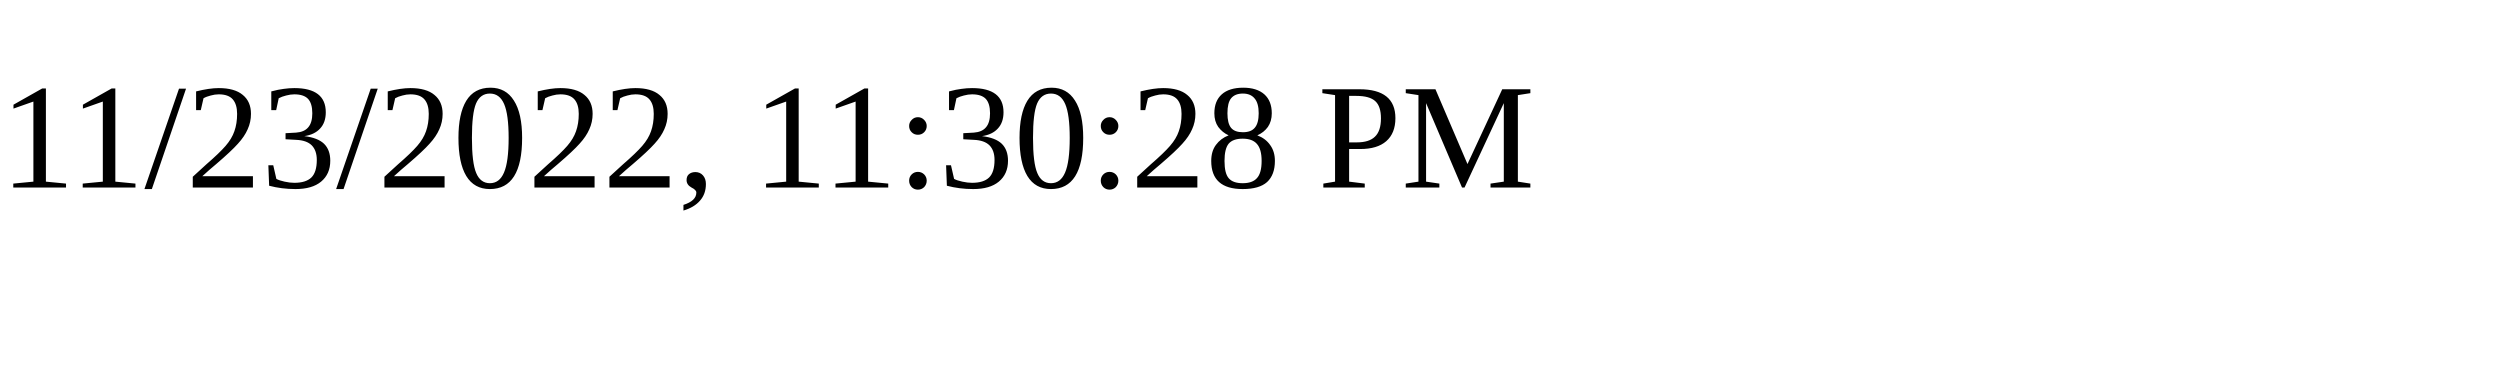
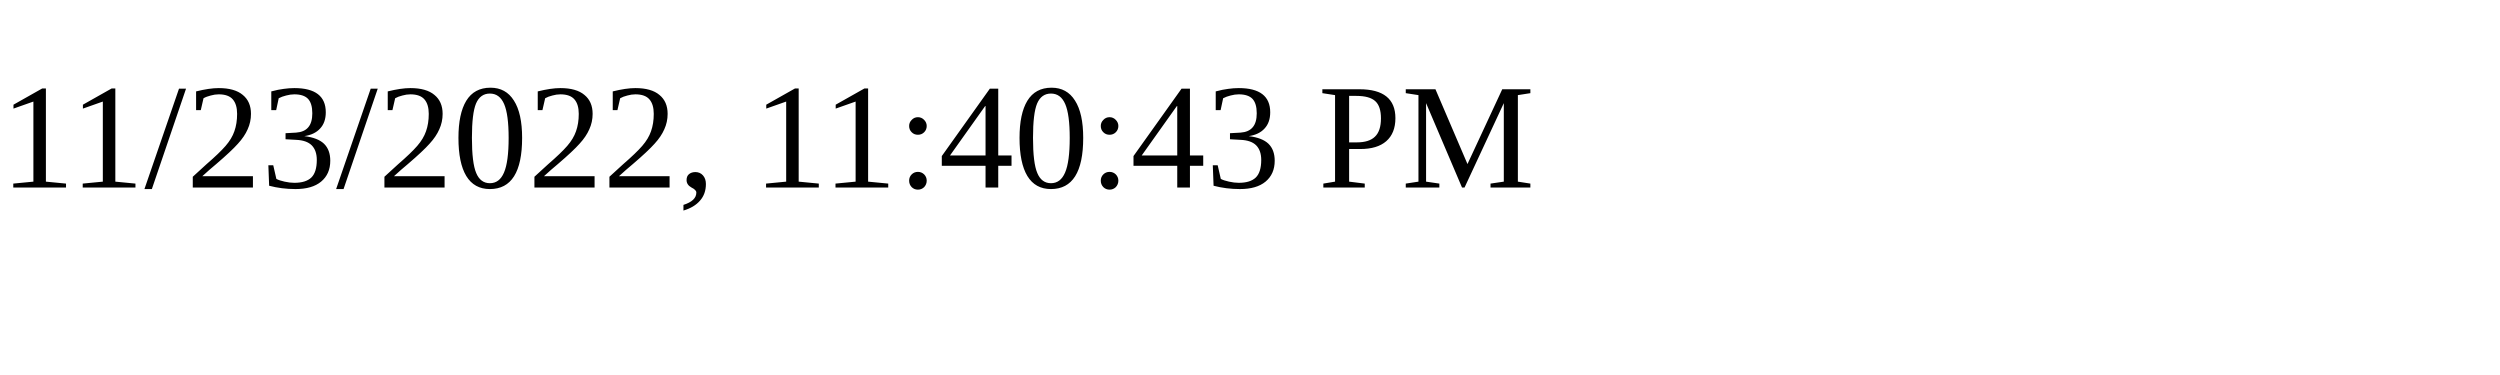
<svg xmlns="http://www.w3.org/2000/svg" height="30" width="200">
-   <text x="0" y="15">11/23/2022, 11:30:28 PM</text>
+   <text x="0" y="15">11/23/2022, 11:40:43 PM</text>
</svg>
